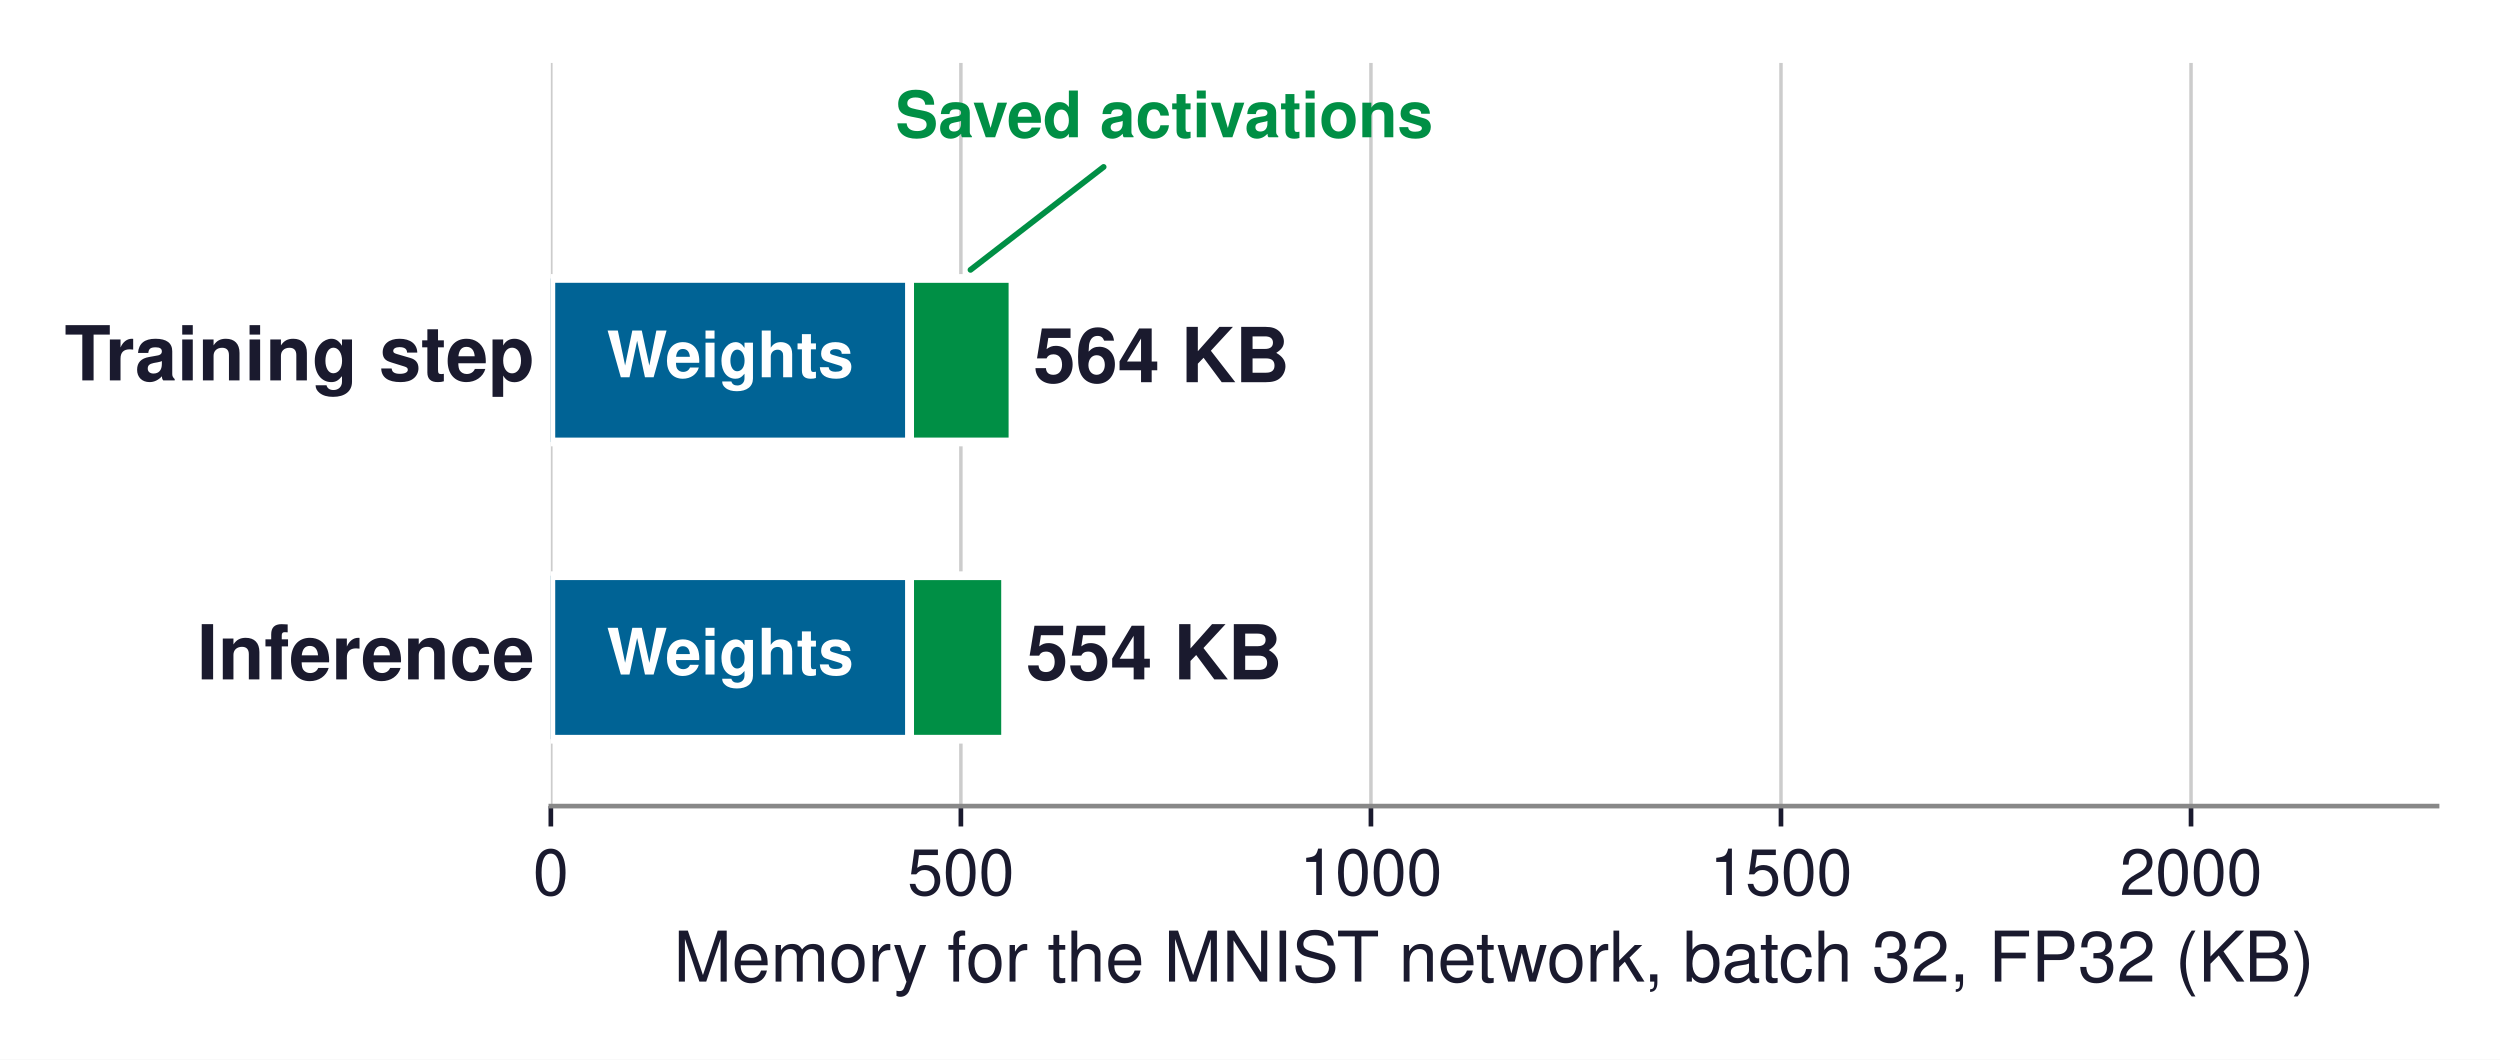
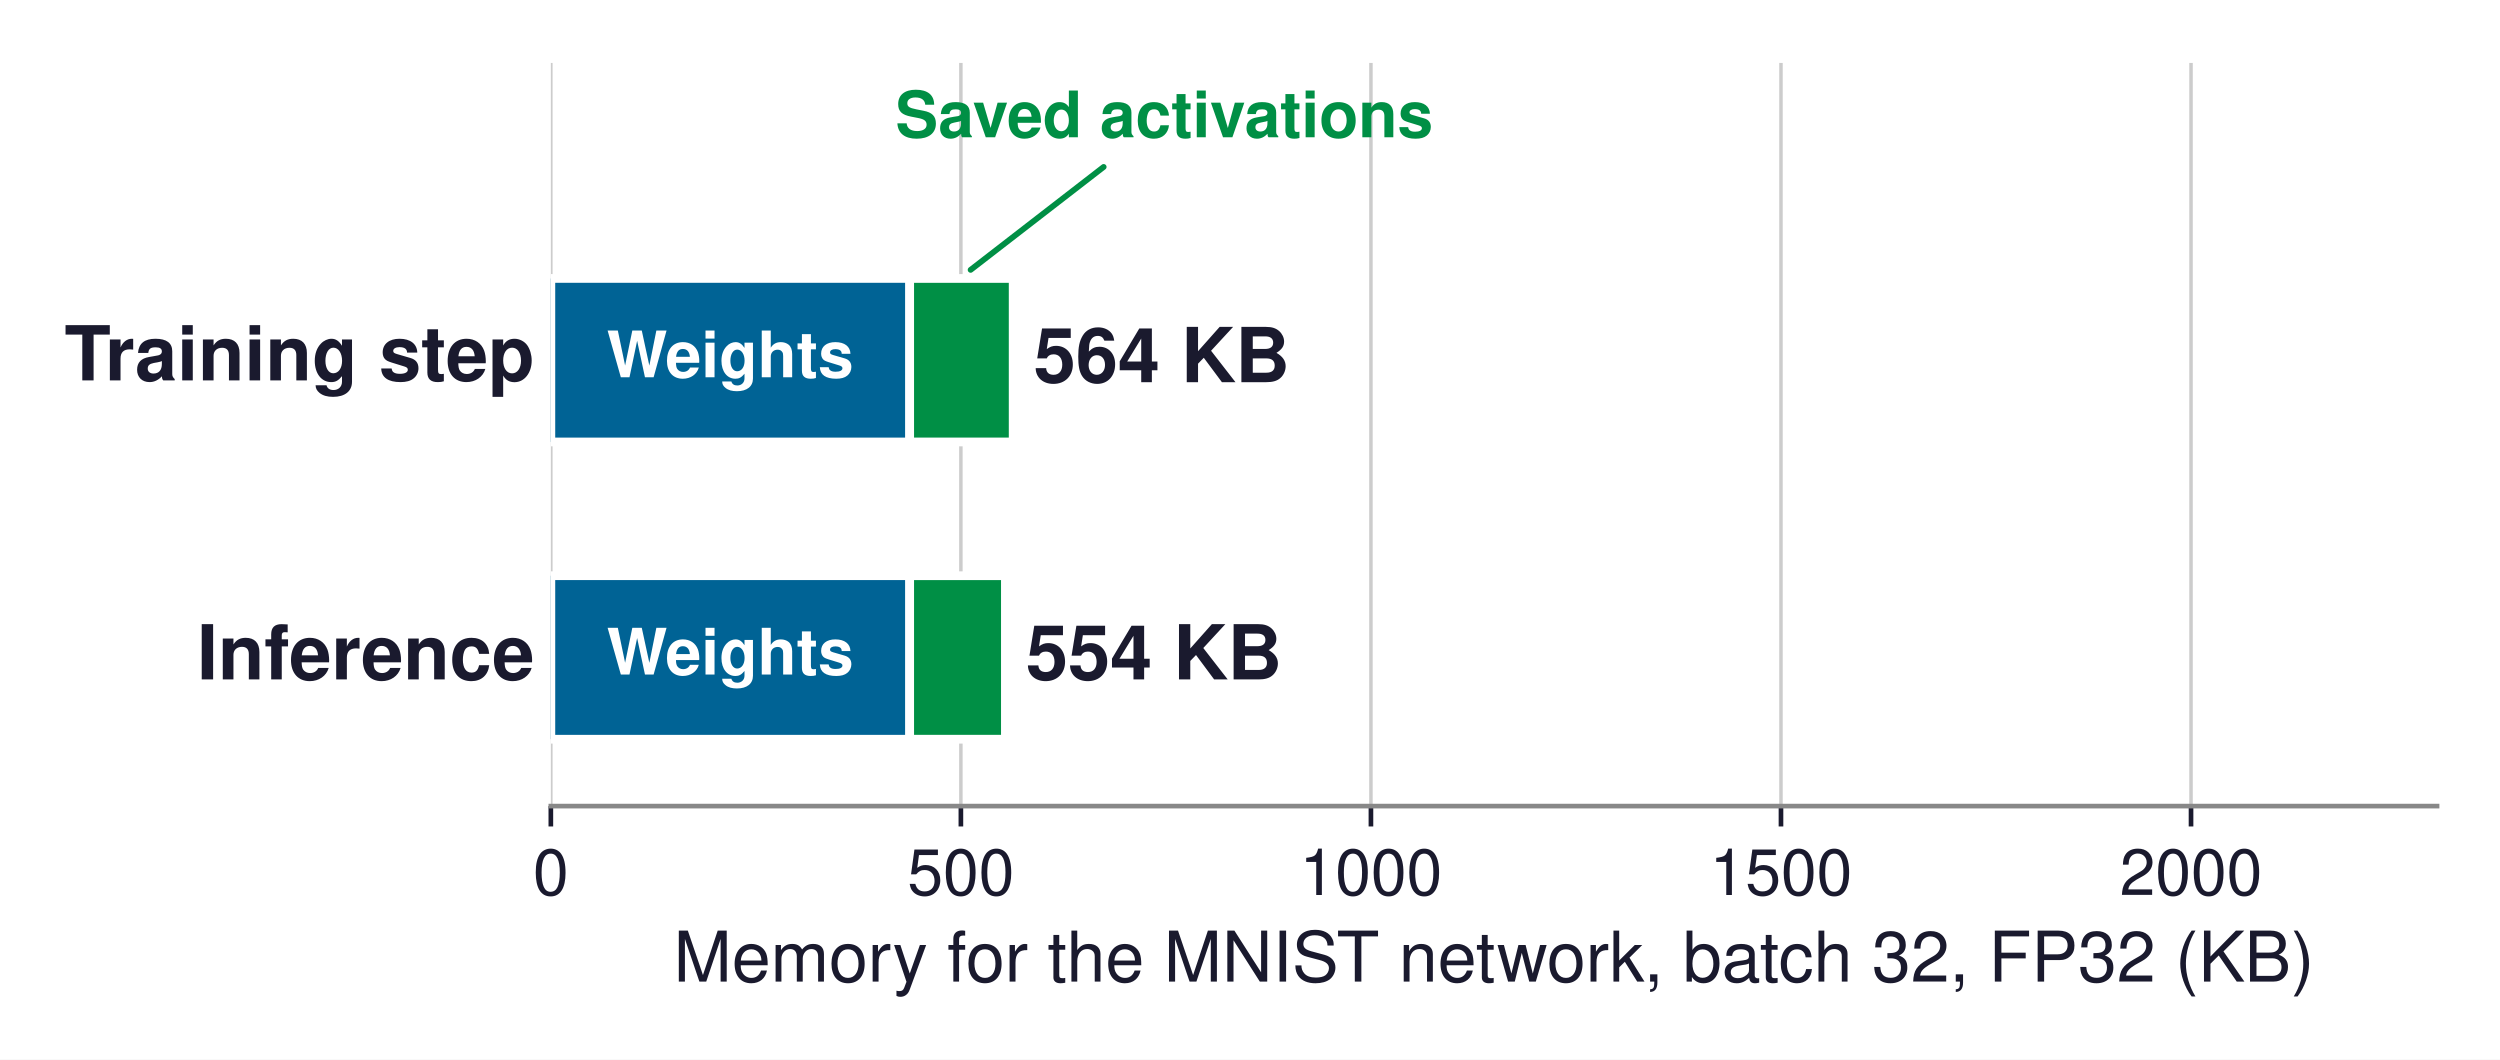
<svg xmlns="http://www.w3.org/2000/svg" xmlns:xlink="http://www.w3.org/1999/xlink" width="428.955pt" height="181.804pt" viewBox="0 0 428.955 181.804" version="1.1">
  <defs>
    <style type="text/css">*{stroke-linejoin: round; stroke-linecap: butt}</style>
  </defs>
  <g id="figure_1">
    <g id="patch_1">
      <path d="M 0 181.804  L 428.955 181.804  L 428.955 0  L 0 0  z " style="fill: #ffffff" />
    </g>
    <g id="axes_1">
      <g id="patch_2">
        <path d="M 94.515 138.312  L 418.155 138.312  L 418.155 10.8  L 94.515 10.8  z " style="fill: #ffffff" />
      </g>
      <g id="matplotlib.axis_1">
        <g id="xtick_1">
          <g id="line2d_1">
-             <path d="M 94.515 138.312  L 94.515 10.8  " clip-path="url(#p0a374944d6)" style="fill: none; stroke: #cccccc; stroke-width: 0.6; stroke-linecap: square" />
+             <path d="M 94.515 138.312  L 94.515 10.8  " clip-path="url(#pd1299befc3)" style="fill: none; stroke: #cccccc; stroke-width: 0.6; stroke-linecap: square" />
          </g>
          <g id="line2d_2">
            <defs>
-               <path id="m7b5c5e13f4" d="M 0 0  L 0 3.5  " style="stroke: #1a1a2e; stroke-width: 0.8" />
+               <path id="m81a58923d4" d="M 0 0  L 0 3.5  " style="stroke: #1a1a2e; stroke-width: 0.8" />
            </defs>
            <g>
-               <use xlink:href="#m7b5c5e13f4" x="94.515" y="138.312" style="fill: #1a1a2e; stroke: #1a1a2e; stroke-width: 0.8" />
+               <use xlink:href="#m81a58923d4" x="94.515" y="138.312" style="fill: #1a1a2e; stroke: #1a1a2e; stroke-width: 0.8" />
            </g>
          </g>
          <g id="text_1">
            <text style="font-size: 11px; font-family: 'Helvetica', 'Arial', 'DejaVu Sans', sans-serif; text-anchor: middle; fill: #1a1a2e" x="94.515" y="153.562" transform="rotate(-0 94.51489 153.562)">0</text>
          </g>
        </g>
        <g id="xtick_2">
          <g id="line2d_3">
-             <path d="M 164.871 138.312  L 164.871 10.8  " clip-path="url(#p0a374944d6)" style="fill: none; stroke: #cccccc; stroke-width: 0.6; stroke-linecap: square" />
+             <path d="M 164.871 138.312  L 164.871 10.8  " clip-path="url(#pd1299befc3)" style="fill: none; stroke: #cccccc; stroke-width: 0.6; stroke-linecap: square" />
          </g>
          <g id="line2d_4">
            <g>
-               <use xlink:href="#m7b5c5e13f4" x="164.871" y="138.312" style="fill: #1a1a2e; stroke: #1a1a2e; stroke-width: 0.8" />
+               <use xlink:href="#m81a58923d4" x="164.871" y="138.312" style="fill: #1a1a2e; stroke: #1a1a2e; stroke-width: 0.8" />
            </g>
          </g>
          <g id="text_2">
            <text style="font-size: 11px; font-family: 'Helvetica', 'Arial', 'DejaVu Sans', sans-serif; text-anchor: middle; fill: #1a1a2e" x="164.871" y="153.562" transform="rotate(-0 164.8714 153.562)">500</text>
          </g>
        </g>
        <g id="xtick_3">
          <g id="line2d_5">
-             <path d="M 235.228 138.312  L 235.228 10.8  " clip-path="url(#p0a374944d6)" style="fill: none; stroke: #cccccc; stroke-width: 0.6; stroke-linecap: square" />
+             <path d="M 235.228 138.312  L 235.228 10.8  " clip-path="url(#pd1299befc3)" style="fill: none; stroke: #cccccc; stroke-width: 0.6; stroke-linecap: square" />
          </g>
          <g id="line2d_6">
            <g>
-               <use xlink:href="#m7b5c5e13f4" x="235.228" y="138.312" style="fill: #1a1a2e; stroke: #1a1a2e; stroke-width: 0.8" />
+               <use xlink:href="#m81a58923d4" x="235.228" y="138.312" style="fill: #1a1a2e; stroke: #1a1a2e; stroke-width: 0.8" />
            </g>
          </g>
          <g id="text_3">
            <text style="font-size: 11px; font-family: 'Helvetica', 'Arial', 'DejaVu Sans', sans-serif; text-anchor: middle; fill: #1a1a2e" x="235.228" y="153.562" transform="rotate(-0 235.2279 153.562)">1000</text>
          </g>
        </g>
        <g id="xtick_4">
          <g id="line2d_7">
-             <path d="M 305.584 138.312  L 305.584 10.8  " clip-path="url(#p0a374944d6)" style="fill: none; stroke: #cccccc; stroke-width: 0.6; stroke-linecap: square" />
+             <path d="M 305.584 138.312  L 305.584 10.8  " clip-path="url(#pd1299befc3)" style="fill: none; stroke: #cccccc; stroke-width: 0.6; stroke-linecap: square" />
          </g>
          <g id="line2d_8">
            <g>
-               <use xlink:href="#m7b5c5e13f4" x="305.584" y="138.312" style="fill: #1a1a2e; stroke: #1a1a2e; stroke-width: 0.8" />
+               <use xlink:href="#m81a58923d4" x="305.584" y="138.312" style="fill: #1a1a2e; stroke: #1a1a2e; stroke-width: 0.8" />
            </g>
          </g>
          <g id="text_4">
            <text style="font-size: 11px; font-family: 'Helvetica', 'Arial', 'DejaVu Sans', sans-serif; text-anchor: middle; fill: #1a1a2e" x="305.584" y="153.562" transform="rotate(-0 305.5845 153.562)">1500</text>
          </g>
        </g>
        <g id="xtick_5">
          <g id="line2d_9">
-             <path d="M 375.941 138.312  L 375.941 10.8  " clip-path="url(#p0a374944d6)" style="fill: none; stroke: #cccccc; stroke-width: 0.6; stroke-linecap: square" />
+             <path d="M 375.941 138.312  L 375.941 10.8  " clip-path="url(#pd1299befc3)" style="fill: none; stroke: #cccccc; stroke-width: 0.6; stroke-linecap: square" />
          </g>
          <g id="line2d_10">
            <g>
-               <use xlink:href="#m7b5c5e13f4" x="375.941" y="138.312" style="fill: #1a1a2e; stroke: #1a1a2e; stroke-width: 0.8" />
+               <use xlink:href="#m81a58923d4" x="375.941" y="138.312" style="fill: #1a1a2e; stroke: #1a1a2e; stroke-width: 0.8" />
            </g>
          </g>
          <g id="text_5">
            <text style="font-size: 11px; font-family: 'Helvetica', 'Arial', 'DejaVu Sans', sans-serif; text-anchor: middle; fill: #1a1a2e" x="375.941" y="153.562" transform="rotate(-0 375.941 153.562)">2000</text>
          </g>
        </g>
        <g id="text_6">
          <text style="font-size: 12px; font-family: 'Helvetica', 'Arial', 'DejaVu Sans', sans-serif; text-anchor: middle; fill: #1a1a2e" x="256.335" y="168.431" transform="rotate(-0 256.3349 168.4311)">Memory for the MNIST network, batch 32, FP32 (KB)</text>
        </g>
      </g>
      <g id="matplotlib.axis_2" />
      <g id="patch_3">
-         <path d="M 94.515 126.836  L 156.077 126.836  L 156.077 98.783  L 94.515 98.783  z " clip-path="url(#p0a374944d6)" style="fill: #006395; stroke: #ffffff; stroke-width: 1.5; stroke-linejoin: miter" />
+         <path d="M 94.515 126.836  L 156.083 126.836  L 156.083 98.783  L 94.515 98.783  z " clip-path="url(#pd1299befc3)" style="fill: #006395; stroke: #ffffff; stroke-width: 1.5; stroke-linejoin: miter" />
      </g>
      <g id="patch_4">
-         <path d="M 156.077 126.836  L 172.54 126.836  L 172.54 98.783  L 156.077 98.783  z " clip-path="url(#p0a374944d6)" style="fill: #008f45; stroke: #ffffff; stroke-width: 1.5; stroke-linejoin: miter" />
+         <path d="M 156.083 126.836  L 172.509 126.836  L 172.509 98.783  L 156.083 98.783  z " clip-path="url(#pd1299befc3)" style="fill: #008f45; stroke: #ffffff; stroke-width: 1.5; stroke-linejoin: miter" />
      </g>
      <g id="patch_5">
-         <path d="M 94.515 75.831  L 156.077 75.831  L 156.077 47.778  L 94.515 47.778  z " clip-path="url(#p0a374944d6)" style="fill: #006395; stroke: #ffffff; stroke-width: 1.5; stroke-linejoin: miter" />
+         <path d="M 94.515 75.831  L 156.083 75.831  L 156.083 47.778  L 94.515 47.778  z " clip-path="url(#pd1299befc3)" style="fill: #006395; stroke: #ffffff; stroke-width: 1.5; stroke-linejoin: miter" />
      </g>
      <g id="patch_6">
-         <path d="M 156.077 75.831  L 173.807 75.831  L 173.807 47.778  L 156.077 47.778  z " clip-path="url(#p0a374944d6)" style="fill: #008f45; stroke: #ffffff; stroke-width: 1.5; stroke-linejoin: miter" />
+         <path d="M 156.083 75.831  L 173.842 75.831  L 173.842 47.778  L 156.083 47.778  z " clip-path="url(#pd1299befc3)" style="fill: #008f45; stroke: #ffffff; stroke-width: 1.5; stroke-linejoin: miter" />
      </g>
      <g id="patch_7">
        <path d="M 94.515 138.312  L 418.155 138.312  " style="fill: none; stroke: #888888; stroke-width: 0.8; stroke-linejoin: miter; stroke-linecap: square" />
      </g>
      <g id="text_7">
-         <text style="font-weight: 700; font-size: 13px; font-family: 'Helvetica', 'Arial', 'DejaVu Sans', sans-serif; text-anchor: start; fill: #1a1a2e" x="176.058" y="116.58" transform="rotate(-0 176.0581 116.5801)">554 KB</text>
+         <text style="font-weight: 700; font-size: 13px; font-family: 'Helvetica', 'Arial', 'DejaVu Sans', sans-serif; text-anchor: start; fill: #1a1a2e" x="176.027" y="116.58" transform="rotate(-0 176.0271 116.5801)">554 KB</text>
      </g>
      <g id="text_8">
-         <text style="font-weight: 700; font-size: 11px; font-family: 'Helvetica', 'Arial', 'DejaVu Sans', sans-serif; text-anchor: middle; fill: #ffffff" x="125.296" y="64.732" transform="rotate(-0 125.2959 64.73183)">Weights</text>
+         <text style="font-weight: 700; font-size: 11px; font-family: 'Helvetica', 'Arial', 'DejaVu Sans', sans-serif; text-anchor: middle; fill: #ffffff" x="125.299" y="64.732" transform="rotate(-0 125.299 64.73183)">Weights</text>
      </g>
      <g id="text_9">
-         <text style="font-weight: 700; font-size: 13px; font-family: 'Helvetica', 'Arial', 'DejaVu Sans', sans-serif; text-anchor: start; fill: #1a1a2e" x="177.325" y="65.575" transform="rotate(-0 177.3245 65.57531)">564 KB</text>
+         <text style="font-weight: 700; font-size: 13px; font-family: 'Helvetica', 'Arial', 'DejaVu Sans', sans-serif; text-anchor: start; fill: #1a1a2e" x="177.36" y="65.575" transform="rotate(-0 177.36 65.57531)">564 KB</text>
      </g>
      <g id="text_10">
-         <text style="font-weight: 700; font-size: 11px; font-family: 'Helvetica', 'Arial', 'DejaVu Sans', sans-serif; text-anchor: middle; fill: #ffffff" x="125.296" y="115.737" transform="rotate(-0 125.2959 115.7366)">Weights</text>
+         <text style="font-weight: 700; font-size: 11px; font-family: 'Helvetica', 'Arial', 'DejaVu Sans', sans-serif; text-anchor: middle; fill: #ffffff" x="125.299" y="115.737" transform="rotate(-0 125.299 115.7366)">Weights</text>
      </g>
      <g id="patch_8">
-         <path d="M 189.359 28.646  Q 177.942 37.473 166.524 46.3  " style="fill: none; stroke: #008f45; stroke-linecap: round" />
+         <path d="M 189.365 28.646  Q 177.955 37.473 166.544 46.3  " style="fill: none; stroke: #008f45; stroke-linecap: round" />
      </g>
      <g id="text_11">
        <text style="font-weight: 700; font-size: 11px; font-family: 'Helvetica', 'Arial', 'DejaVu Sans', sans-serif; text-anchor: start; fill: #008f45" x="153.614" y="23.551" transform="rotate(-0 153.6144 23.5512)">Saved activations</text>
      </g>
      <g id="text_12">
        <text style="font-weight: 700; font-size: 13px; font-family: 'Helvetica', 'Arial', 'DejaVu Sans', sans-serif; text-anchor: end; fill: #1a1a2e" x="91.701" y="65.264" transform="rotate(-0 91.70063 65.26402)">Training step</text>
      </g>
      <g id="text_13">
        <text style="font-weight: 700; font-size: 13px; font-family: 'Helvetica', 'Arial', 'DejaVu Sans', sans-serif; text-anchor: end; fill: #1a1a2e" x="91.701" y="116.58" transform="rotate(-0 91.70063 116.5801)">Inference</text>
      </g>
    </g>
  </g>
  <defs>
-     <clipPath id="p0a374944d6">
+     <clipPath id="pd1299befc3">
      <rect x="94.515" y="10.8" width="323.64" height="127.512" />
    </clipPath>
  </defs>
</svg>
